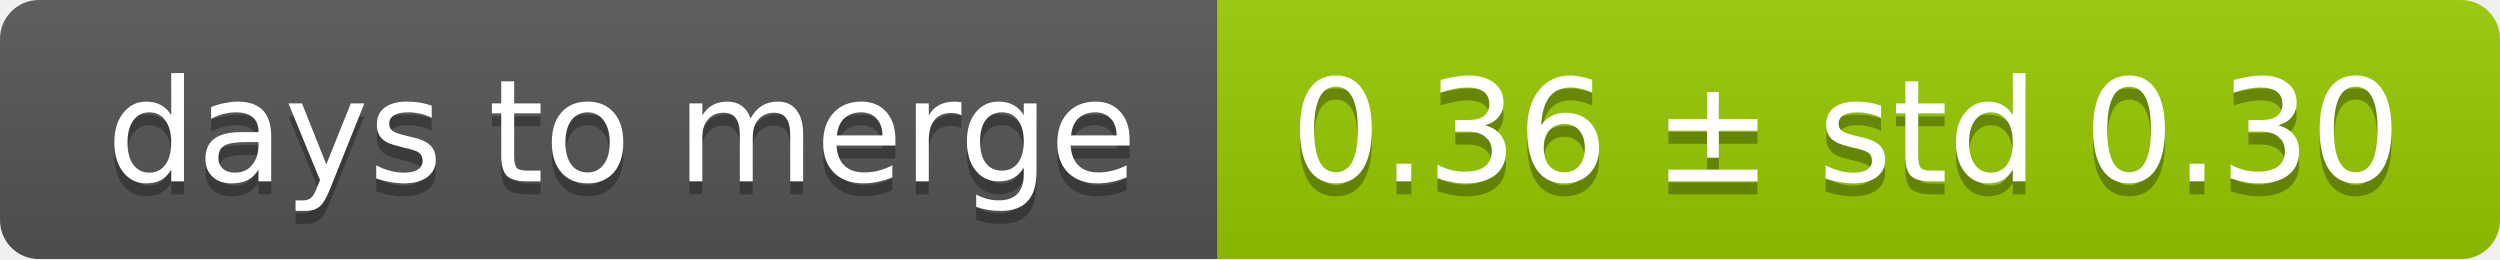
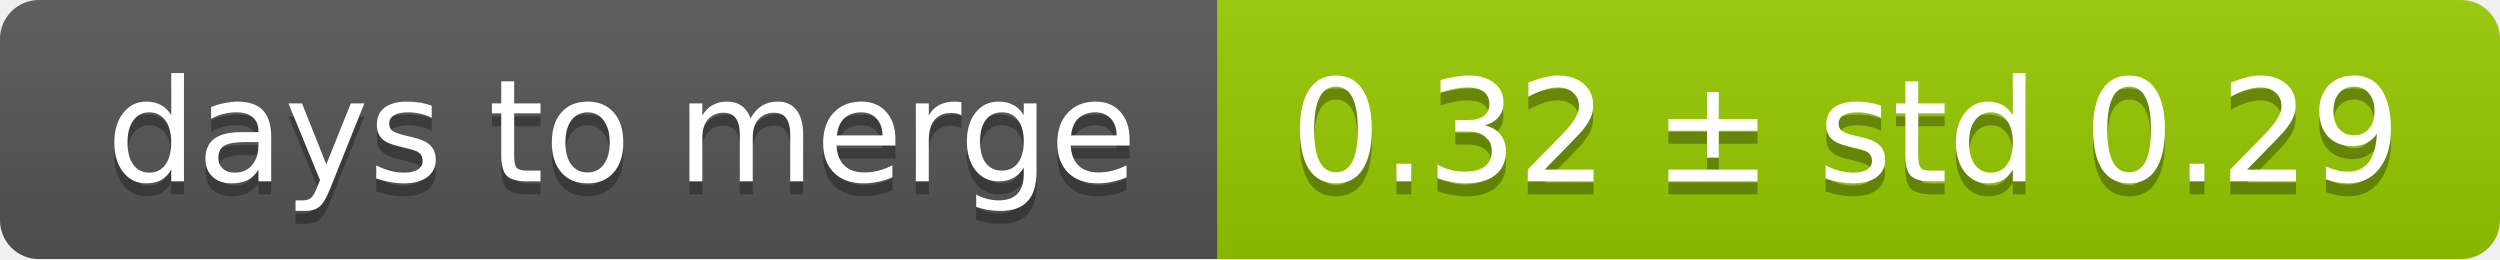
<svg xmlns="http://www.w3.org/2000/svg" width="193" height="20">
  <linearGradient id="smooth" x2="0" y2="100%">
    <stop offset="0" stop-color="#bbb" stop-opacity=".1" />
    <stop offset="1" stop-opacity=".1" />
  </linearGradient>
  <mask id="round">
    <rect width="193" height="20" rx="3" fill="#fff" />
  </mask>
  <g mask="url(#round)">
    <rect width="94" height="20" fill="#555" />
    <rect x="94" width="99" height="20" fill="#97ca00" />
    <rect width="193" height="20" fill="url(#smooth)" />
  </g>
  <g fill="#fff" text-anchor="middle" font-family="DejaVu Sans,Verdana,Geneva,sans-serif" font-size="11">
    <text x="48" y="15" fill="#010101" fill-opacity=".3">days to merge</text>
    <text x="48" y="14">days to merge</text>
-     <text x="142.5" y="15" fill="#010101" fill-opacity=".3">0.36 ± std 0.30</text>
-     <text x="142.5" y="14">0.36 ± std 0.30</text>
+     <text x="142.5" y="15" fill="#010101" fill-opacity=".3">0.32 ± std 0.29</text>
+     <text x="142.5" y="14">0.32 ± std 0.29</text>
  </g>
</svg>
